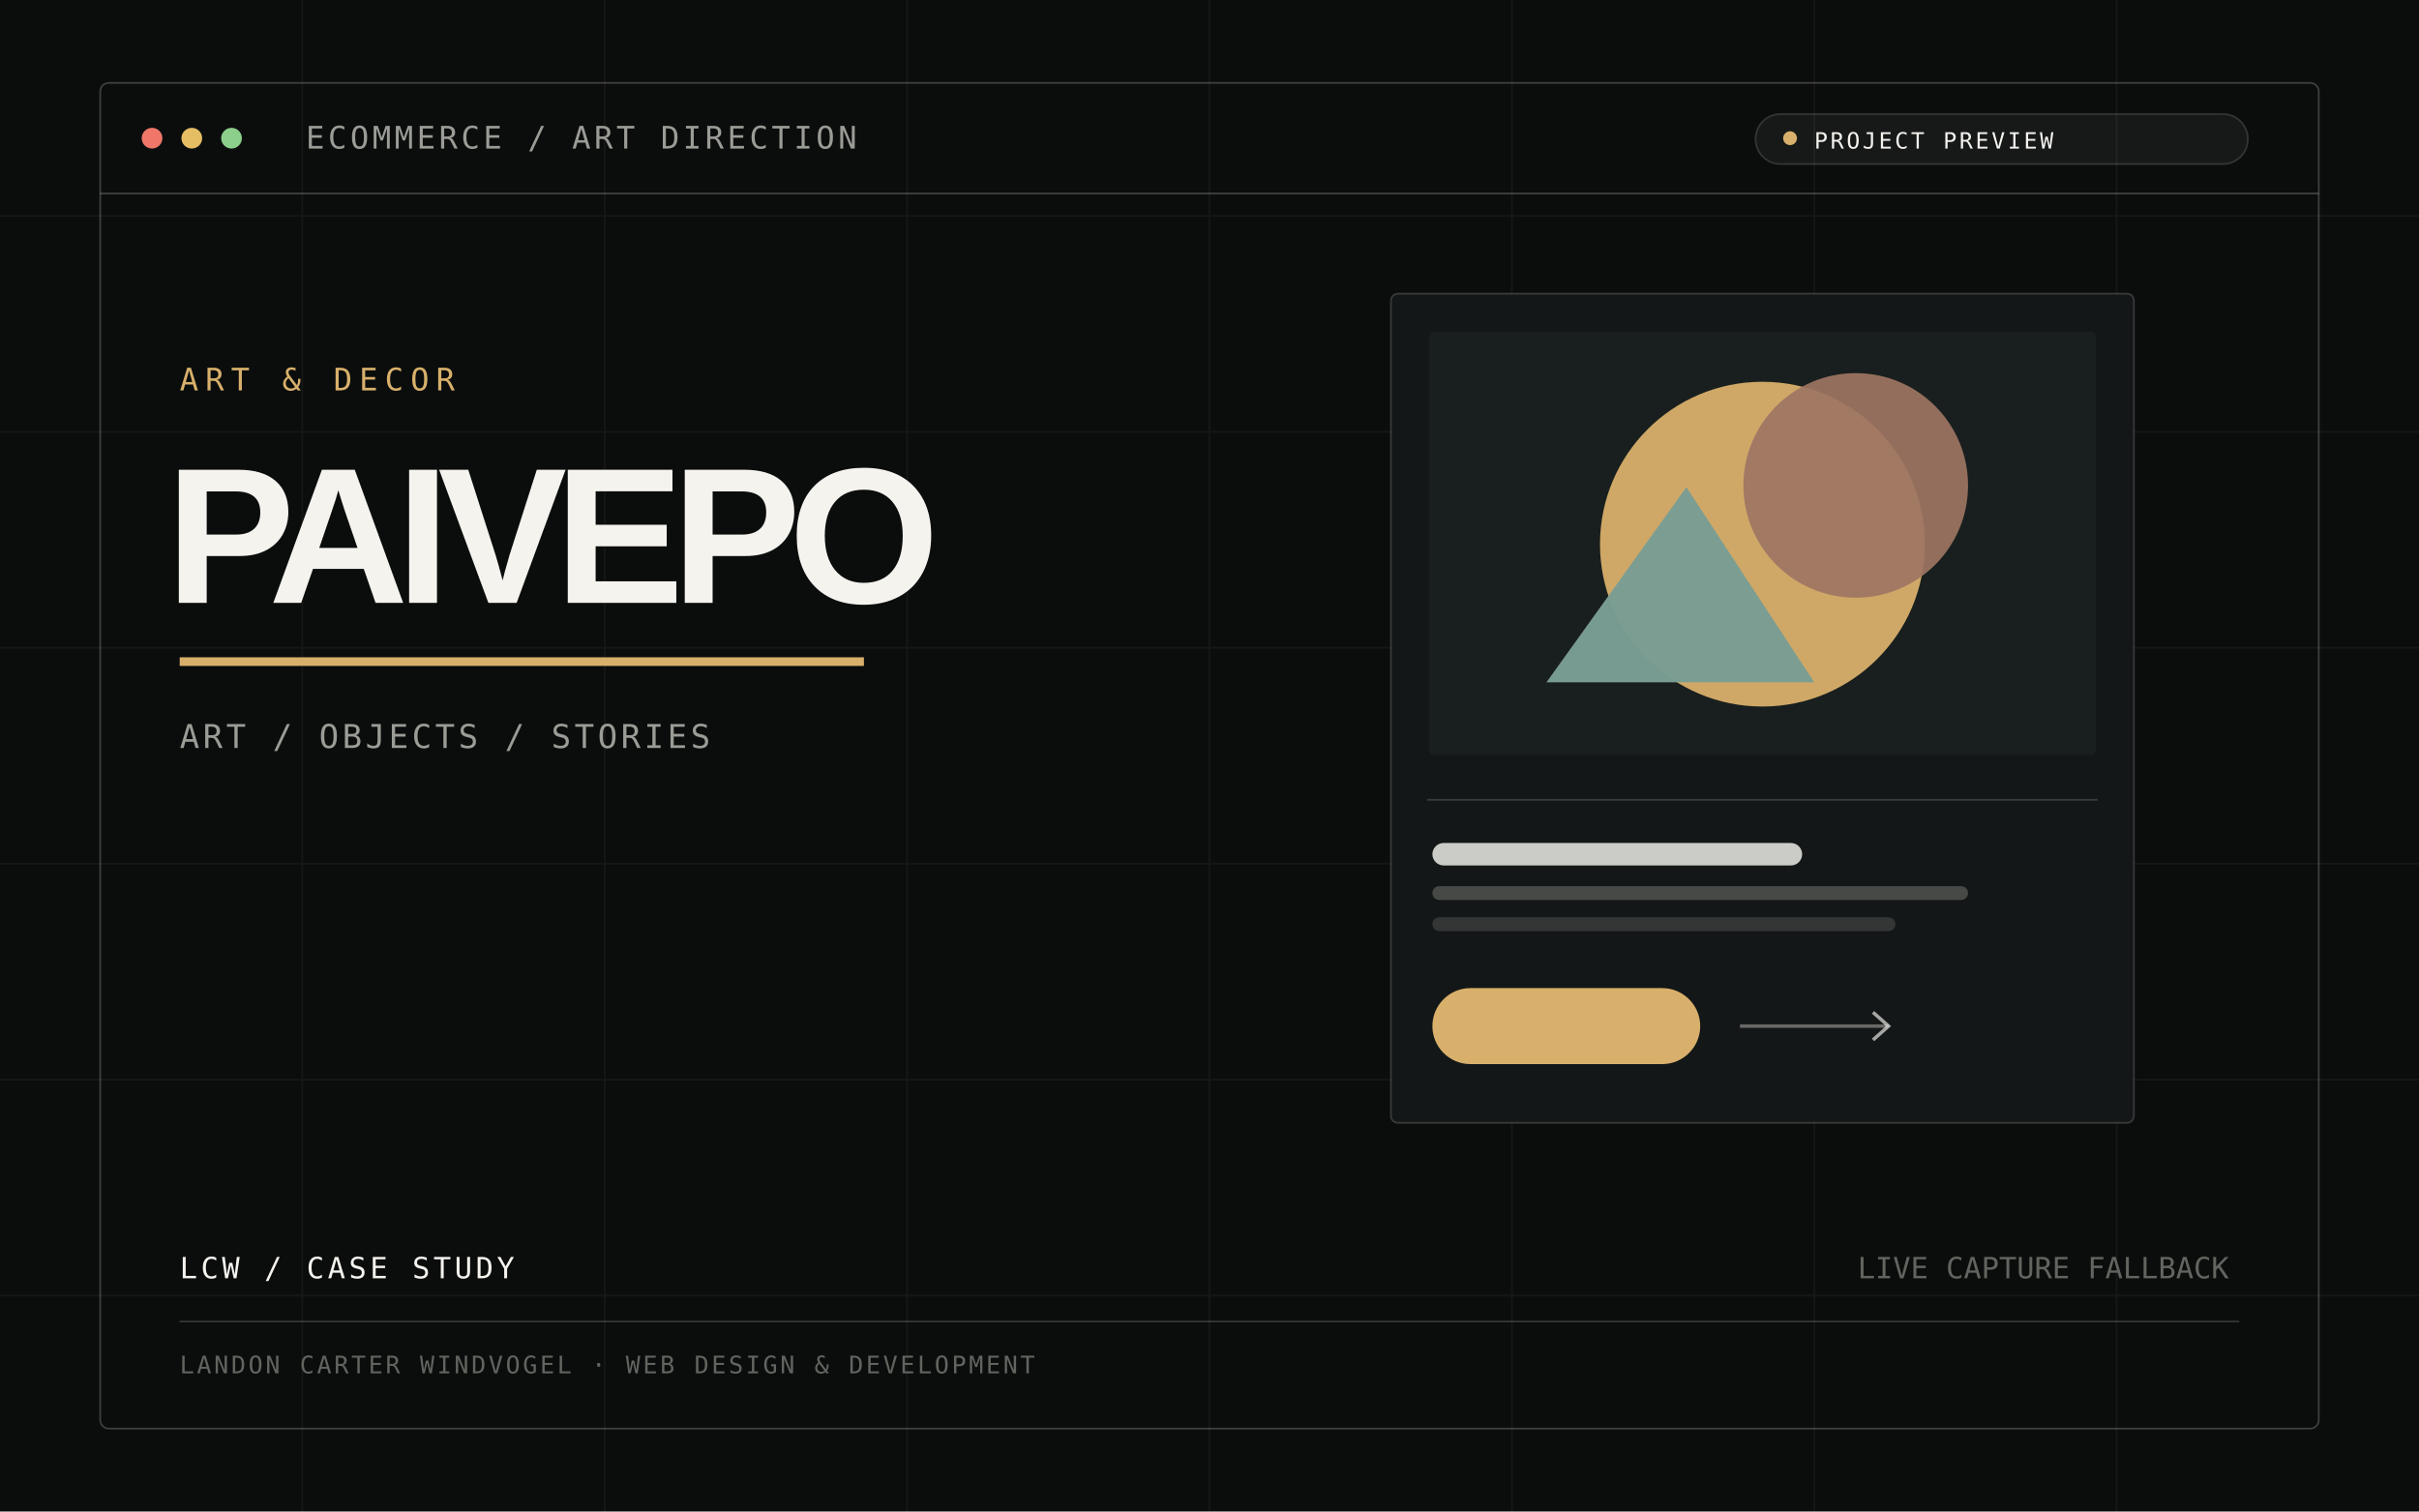
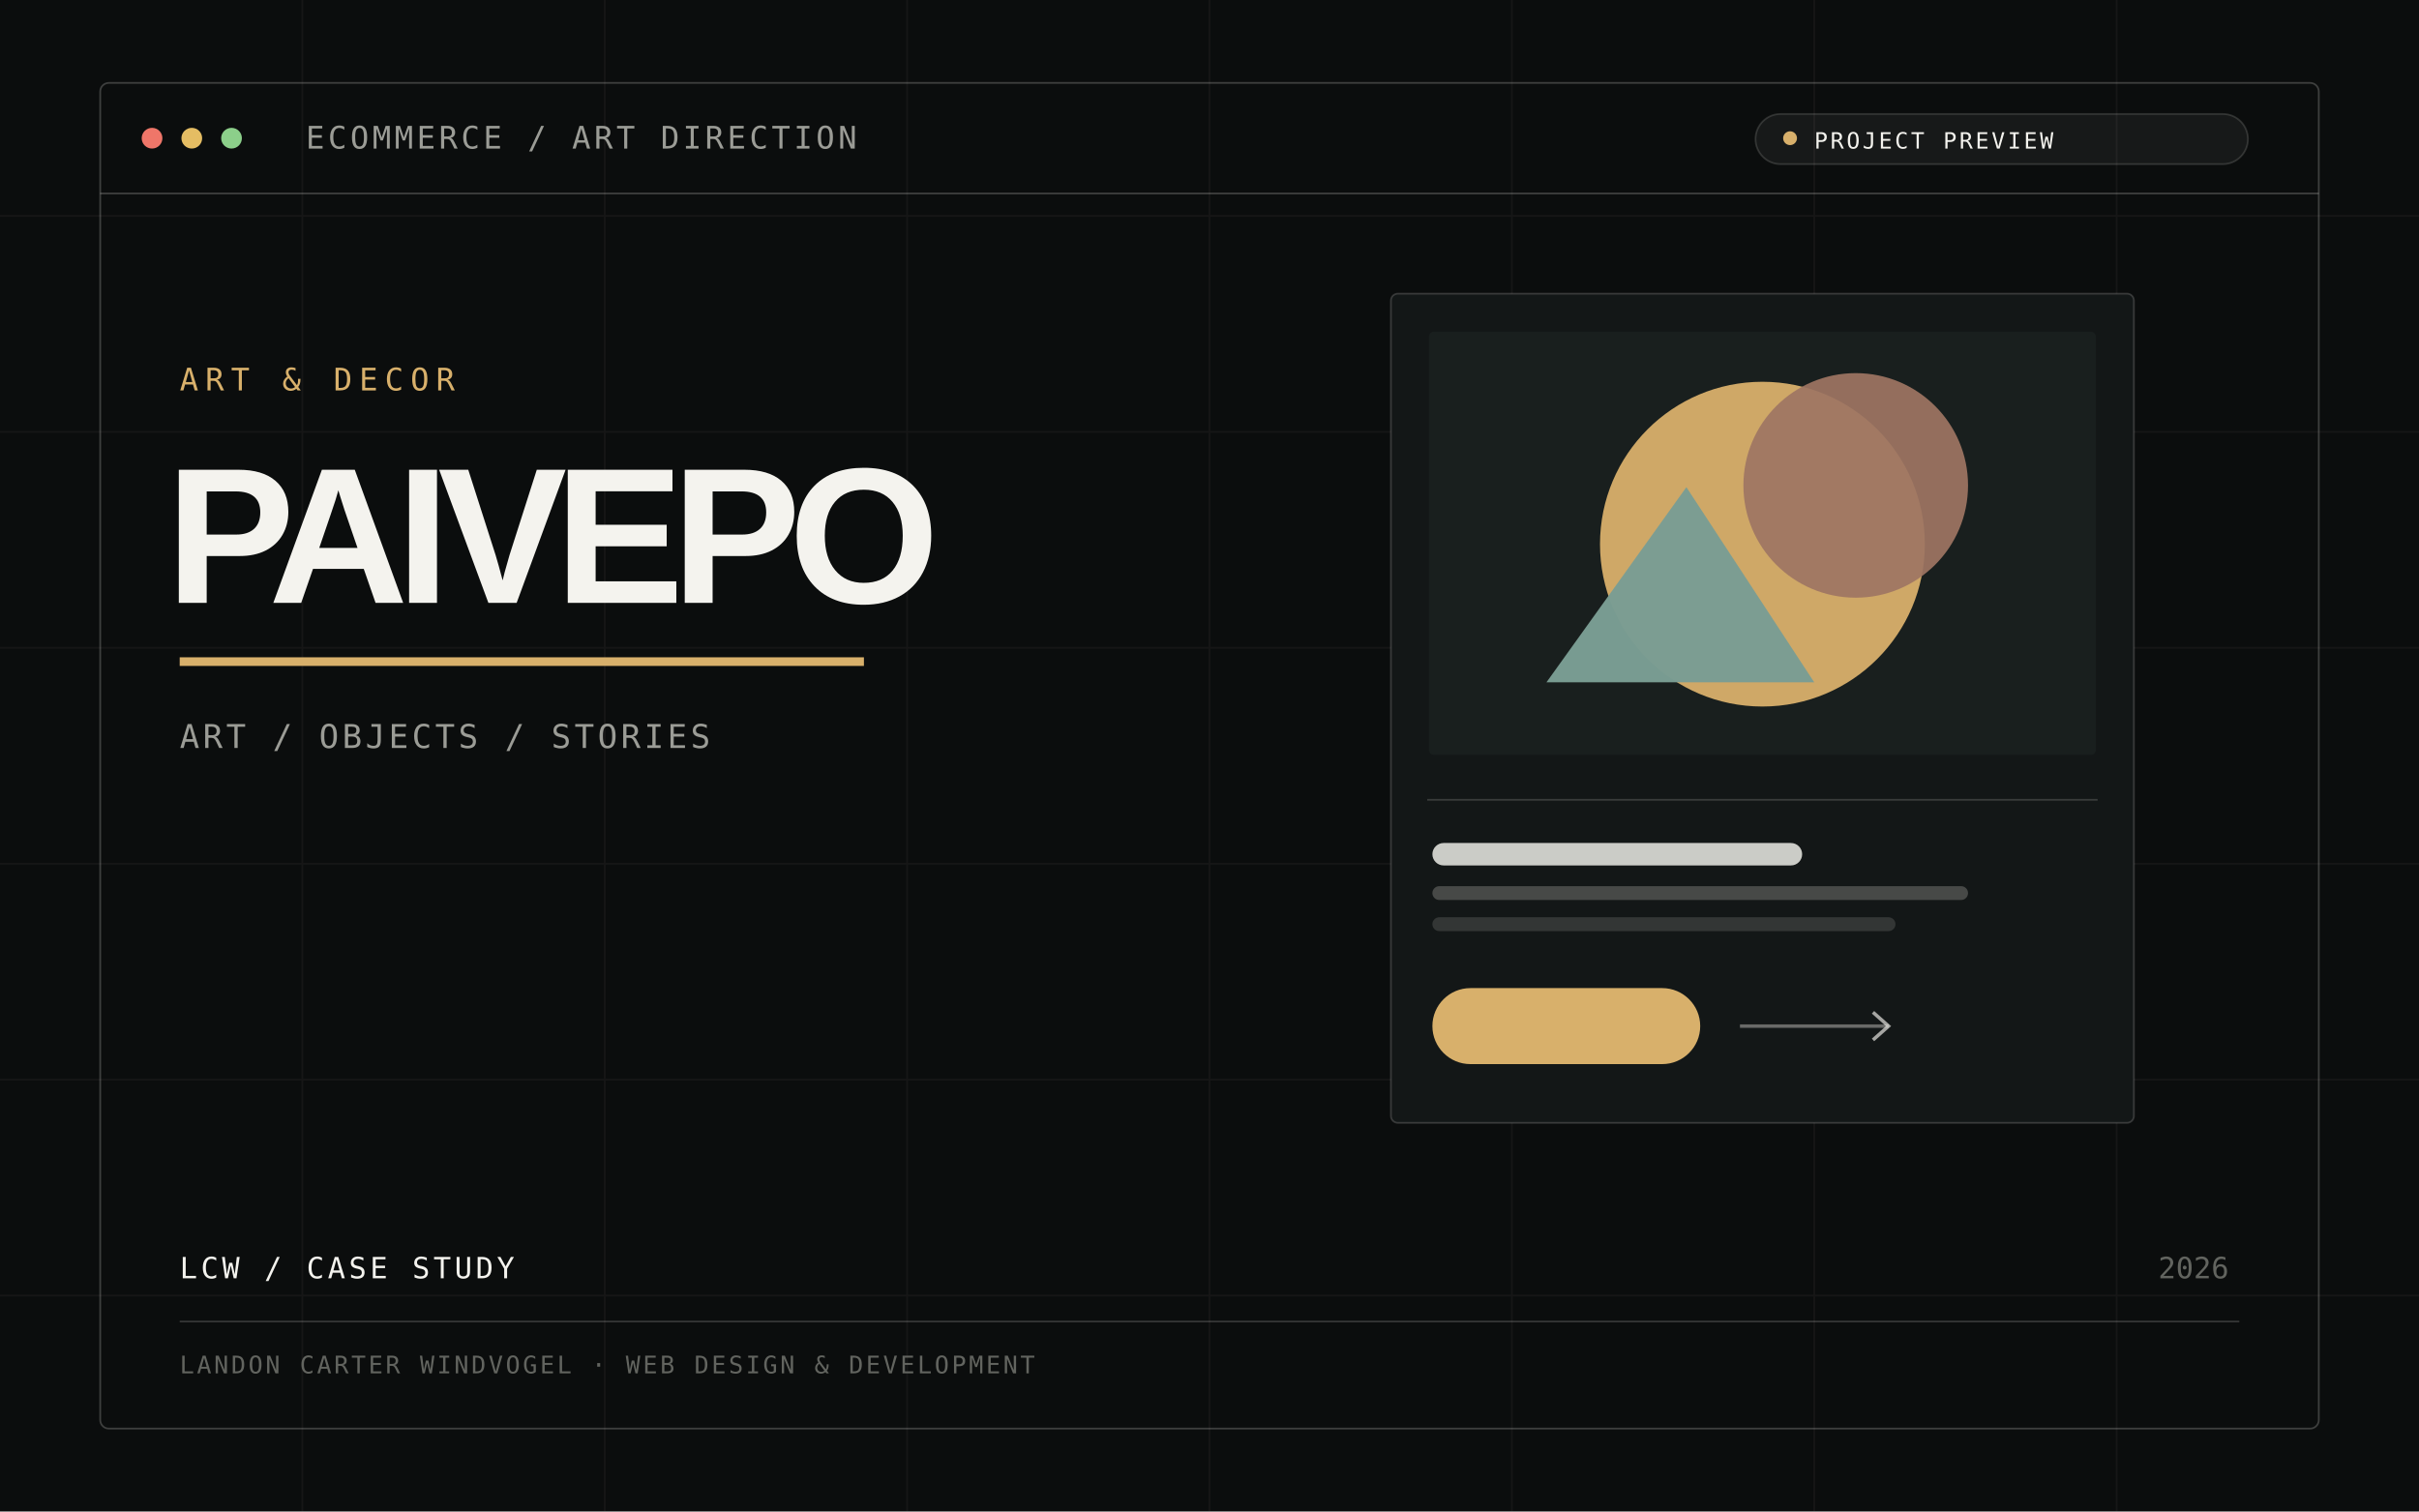
<svg xmlns="http://www.w3.org/2000/svg" width="1400" height="875" viewBox="0 0 1400 875" fill="none">
  <rect width="1400" height="875" fill="#0b0d0d" />
  <path d="M0 125H1400M0 250H1400M0 375H1400M0 500H1400M0 625H1400M0 750H1400M175 0V875M350 0V875M525 0V875M700 0V875M875 0V875M1050 0V875M1225 0V875" stroke="#f4f3ee" stroke-opacity=".045" />
  <rect x="58" y="48" width="1284" height="779" rx="5" stroke="#f4f3ee" stroke-opacity=".22" />
  <path d="M58 112H1342" stroke="#f4f3ee" stroke-opacity=".22" />
  <circle cx="88" cy="80" r="6" fill="#ef7669" />
  <circle cx="111" cy="80" r="6" fill="#e5bd63" />
  <circle cx="134" cy="80" r="6" fill="#8ccf8a" />
  <text x="177" y="86" fill="#9b9c96" font-family="monospace" font-size="18" letter-spacing="2">ECOMMERCE / ART DIRECTION</text>
  <rect x="1016" y="66" width="285" height="29" rx="14.5" fill="#f4f3ee" fill-opacity=".055" stroke="#f4f3ee" stroke-opacity=".15" />
  <circle cx="1036" cy="80" r="4" fill="#d8b06b" />
  <text x="1050" y="86" fill="#f4f3ee" font-family="monospace" font-size="13" letter-spacing="1.5">PROJECT PREVIEW</text>
  <text x="104" y="226" fill="#d8b06b" font-family="monospace" font-size="18" letter-spacing="4">ART &amp; DECOR</text>
  <text x="96" y="349" fill="#f4f3ee" font-family="Arial,Helvetica,sans-serif" font-weight="700" font-size="112" letter-spacing="-7">PAIVEPO</text>
  <path d="M104 383H500" stroke="#d8b06b" stroke-width="5" />
  <text x="104" y="433" fill="#9b9c96" font-family="monospace" font-size="19" letter-spacing="2">ART / OBJECTS / STORIES</text>
  <g transform="translate(805 170)">
    <rect width="430" height="480" rx="4" fill="#131717" stroke="#f4f3ee" stroke-opacity=".18" />
    <rect x="22" y="22" width="386" height="245" rx="3" fill="#191f1e" />
    <circle cx="215" cy="145" r="94" fill="#d8b06b" fill-opacity=".95" />
    <circle cx="269" cy="111" r="65" fill="#9f7563" fill-opacity=".92" />
    <path d="M90 225L171 112L245 225Z" fill="#7a9d93" fill-opacity=".98" />
    <path d="M21 293H409" stroke="#f4f3ee" stroke-opacity=".17" />
    <rect x="24" y="318" width="214" height="13" rx="6.5" fill="#f4f3ee" fill-opacity=".82" />
    <rect x="24" y="343" width="310" height="8" rx="4" fill="#9b9c96" fill-opacity=".38" />
    <rect x="24" y="361" width="268" height="8" rx="4" fill="#9b9c96" fill-opacity=".24" />
    <rect x="24" y="402" width="155" height="44" rx="22" fill="#d8b06b" />
    <path d="M202 424H288" stroke="#f4f3ee" stroke-opacity=".38" stroke-width="2" />
    <path d="M279 416L288 424L279 432" stroke="#f4f3ee" stroke-opacity=".65" stroke-width="2" />
  </g>
  <text x="104" y="740" fill="#f4f3ee" font-family="monospace" font-size="17" letter-spacing="2">LCW / CASE STUDY</text>
-   <text x="1290" y="740" fill="#62645f" text-anchor="end" font-family="monospace" font-size="17">LIVE CAPTURE FALLBACK</text>
+   <text x="1290" y="740" fill="#62645f" text-anchor="end" font-family="monospace" font-size="17">2026</text>
  <path d="M104 765H1296" stroke="#f4f3ee" stroke-opacity=".18" />
  <text x="104" y="795" fill="#62645f" font-family="monospace" font-size="14" letter-spacing="1.5">LANDON CARTER WINDVOGEL · WEB DESIGN &amp; DEVELOPMENT</text>
</svg>
